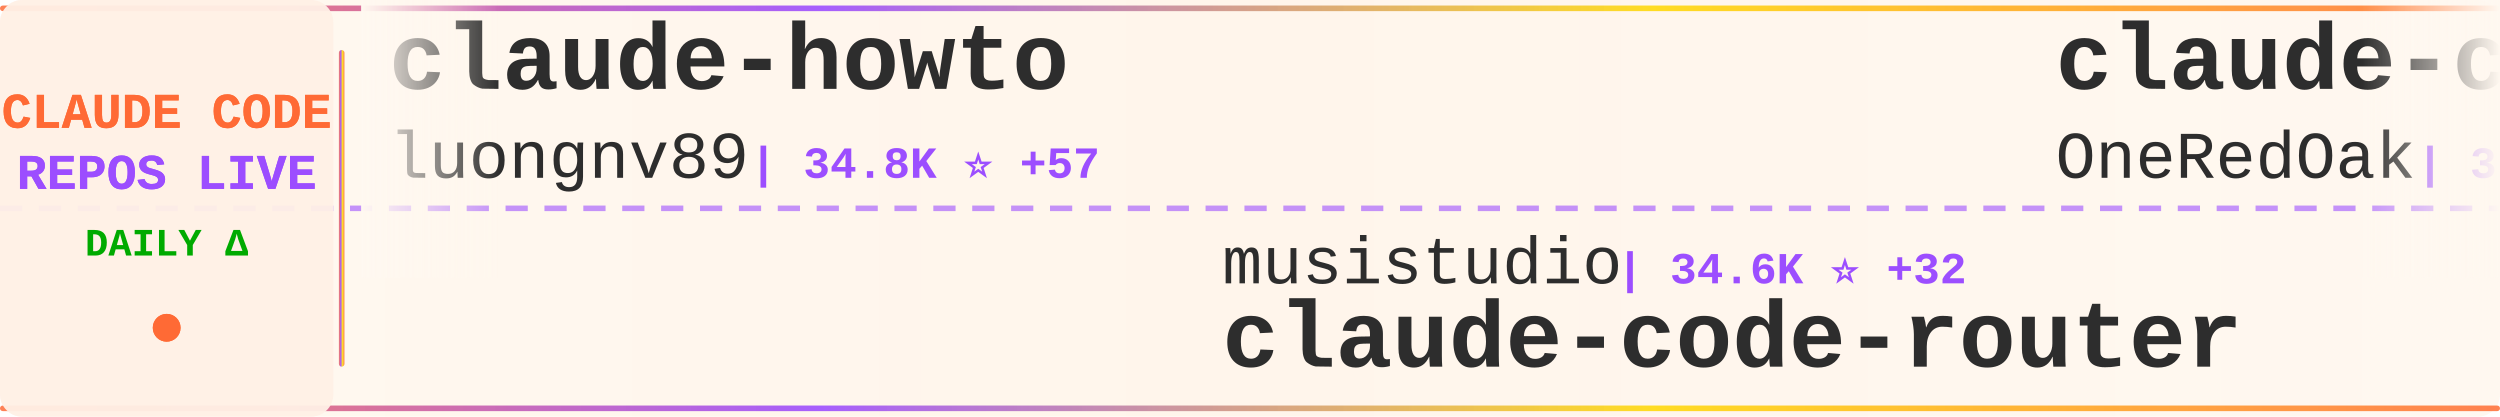
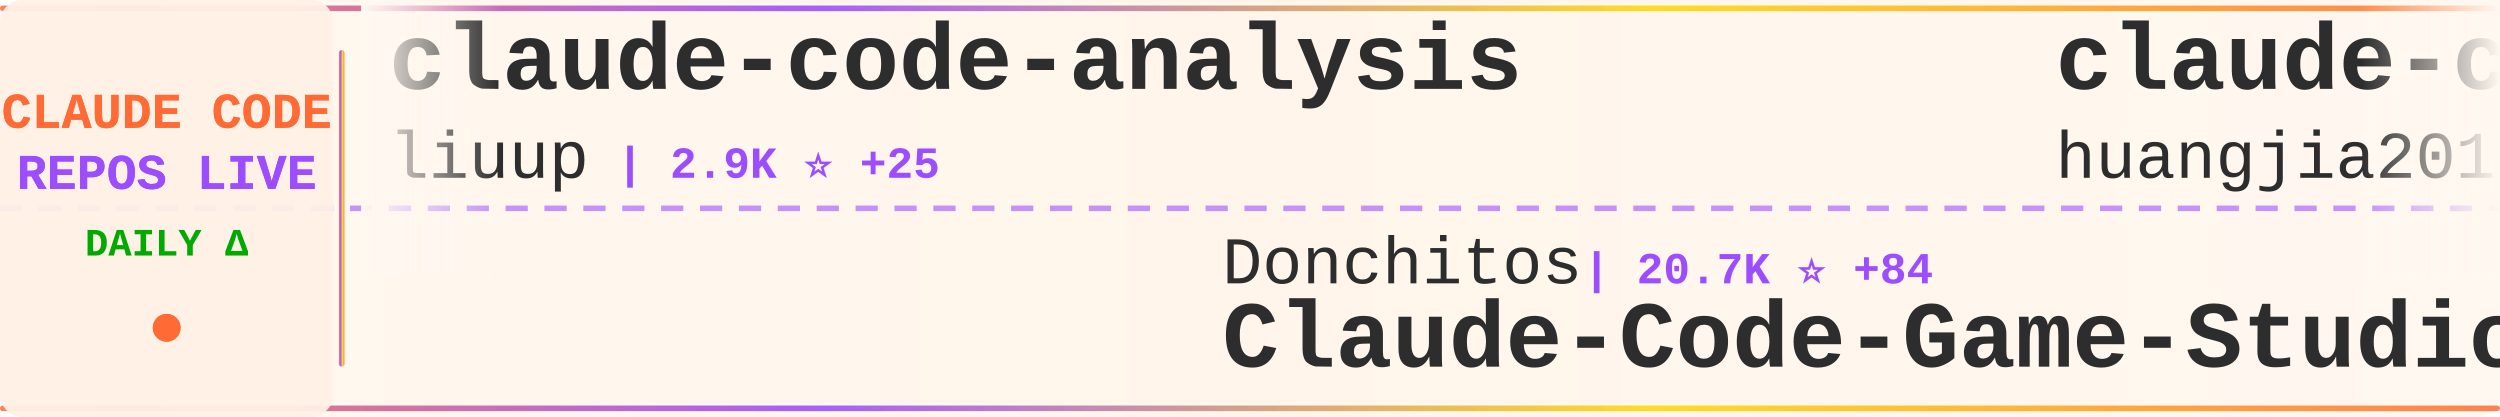
<svg xmlns="http://www.w3.org/2000/svg" width="900" height="150">
  <defs>
    <linearGradient id="tickerBg" x1="0%" y1="0%" x2="100%" y2="0%">
      <stop offset="0%" style="stop-color:#fff8f0;stop-opacity:0.98" />
      <stop offset="50%" style="stop-color:#fff5eb;stop-opacity:1" />
      <stop offset="100%" style="stop-color:#fff8f0;stop-opacity:0.98" />
    </linearGradient>
    <linearGradient id="borderGrad" x1="0%" y1="0%" x2="100%" y2="0%">
      <stop offset="0%" style="stop-color:#FF6B35;stop-opacity:0.85">
        <animate attributeName="stop-opacity" values="0.85;1;0.85" dur="2s" repeatCount="indefinite" />
      </stop>
      <stop offset="33%" style="stop-color:#9C4EFF;stop-opacity:0.9">
        <animate attributeName="stop-opacity" values="0.9;1;0.9" dur="2.2s" repeatCount="indefinite" />
      </stop>
      <stop offset="66%" style="stop-color:#FFD700;stop-opacity:0.85">
        <animate attributeName="stop-opacity" values="0.85;1;0.85" dur="1.8s" repeatCount="indefinite" />
      </stop>
      <stop offset="100%" style="stop-color:#FF6B35;stop-opacity:0.85">
        <animate attributeName="stop-opacity" values="0.85;1;0.85" dur="2s" repeatCount="indefinite" />
      </stop>
    </linearGradient>
    <filter id="textGlow">
      <feGaussianBlur stdDeviation="0.15" result="coloredBlur" />
      <feMerge>
        <feMergeNode in="coloredBlur" />
        <feMergeNode in="SourceGraphic" />
      </feMerge>
    </filter>
    <filter id="metricGlow">
      <feGaussianBlur stdDeviation="0.2" result="coloredBlur" />
      <feMerge>
        <feMergeNode in="coloredBlur" />
        <feMergeNode in="SourceGraphic" />
      </feMerge>
    </filter>
    <linearGradient id="leftFade" x1="0%" y1="0%" x2="100%" y2="0%">
      <stop offset="0%" style="stop-color:#fff8f0;stop-opacity:1" />
      <stop offset="100%" style="stop-color:#fff8f0;stop-opacity:0" />
    </linearGradient>
    <linearGradient id="rightFade" x1="0%" y1="0%" x2="100%" y2="0%">
      <stop offset="0%" style="stop-color:#fff8f0;stop-opacity:0" />
      <stop offset="100%" style="stop-color:#fff8f0;stop-opacity:1" />
    </linearGradient>
  </defs>
  <rect width="900" height="150" fill="url(#tickerBg)" rx="8" />
  <rect x="0" y="2" width="900" height="2" fill="url(#borderGrad)" rx="1" />
  <rect x="0" y="146" width="900" height="2" fill="url(#borderGrad)" rx="1" />
  <line x1="0" y1="75" x2="900" y2="75" stroke="#9C4EFF" stroke-width="2" stroke-dasharray="8 6" opacity="0.6" />
  <rect x="0" y="0" width="120" height="150" fill="#fff0e6" opacity="0.95" rx="8" />
  <text x="60" y="46" font-family="'Courier New', monospace" font-size="18" font-weight="bold" fill="#FF6B35" text-anchor="middle" filter="url(#textGlow)">
    CLAUDE CODE
  </text>
  <text x="60" y="68" font-family="'Courier New', monospace" font-size="18" font-weight="bold" fill="#9C4EFF" text-anchor="middle" filter="url(#textGlow)">
    REPOS LIVE
  </text>
  <text x="60" y="92" font-family="'Courier New', monospace" font-size="14" font-weight="bold" fill="#00aa00" text-anchor="middle">
    DAILY Δ
  </text>
  <circle cx="60" cy="118" r="5" fill="#FF6B35" filter="url(#metricGlow)">
    <animate attributeName="r" values="4;6;4" dur="1.5s" repeatCount="indefinite" />
    <animate attributeName="opacity" values="0.6;1;0.6" dur="1.5s" repeatCount="indefinite" />
  </circle>
  <rect x="122" y="18" width="2" height="114" fill="url(#borderGrad)" rx="1" />
  <clipPath id="tickerClip">
    <rect x="130" y="0" width="770" height="150" />
  </clipPath>
  <g clip-path="url(#tickerClip)">
    <g id="tickerItems">
      <animateTransform attributeName="transform" attributeType="XML" type="translate" from="0 0" to="-3000 0" dur="54s" repeatCount="indefinite" />
      <g transform="translate(0, 0)">
-         <text x="140" y="32" font-family="'Courier New', monospace" font-size="34" font-weight="bold" fill="#2d2d2d">claude-howto</text>
-         <text x="140" y="64" font-family="'Courier New', monospace" font-size="24" font-weight="normal" fill="#2d2d2d" opacity="1.0">luongnv89</text>
-         <text x="270" y="64" font-family="'Courier New', monospace" font-size="16" font-weight="bold" fill="#9C4EFF"> | 34.8K ⭐ +57</text>
+         <text x="140" y="32" font-family="'Courier New', monospace" font-size="34" font-weight="bold" fill="#2d2d2d">claude-code-analysis</text>
+         <text x="140" y="64" font-family="'Courier New', monospace" font-size="24" font-weight="normal" fill="#2d2d2d" opacity="1.0">liuup</text>
+         <text x="222" y="64" font-family="'Courier New', monospace" font-size="16" font-weight="bold" fill="#9C4EFF"> | 2.9K ⭐ +25</text>
      </g>
      <g transform="translate(300, 0)">
-         <text x="140" y="102" font-family="'Courier New', monospace" font-size="24" font-weight="normal" fill="#2d2d2d" opacity="1.0">musistudio</text>
-         <text x="282" y="102" font-family="'Courier New', monospace" font-size="16" font-weight="bold" fill="#9C4EFF"> | 34.6K ⭐ +32</text>
-         <text x="140" y="132" font-family="'Courier New', monospace" font-size="34" font-weight="bold" fill="#2d2d2d">claude-code-router</text>
+         <text x="140" y="102" font-family="'Courier New', monospace" font-size="24" font-weight="normal" fill="#2d2d2d" opacity="1.0">Donchitos</text>
+         <text x="270" y="102" font-family="'Courier New', monospace" font-size="16" font-weight="bold" fill="#9C4EFF"> | 20.7K ⭐ +84</text>
+         <text x="140" y="132" font-family="'Courier New', monospace" font-size="34" font-weight="bold" fill="#2d2d2d">Claude-Code-Game-Studios</text>
      </g>
      <g transform="translate(600, 0)">
-         <text x="140" y="32" font-family="'Courier New', monospace" font-size="34" font-weight="bold" fill="#2d2d2d">claude-code-workflows</text>
-         <text x="140" y="64" font-family="'Courier New', monospace" font-size="24" font-weight="normal" fill="#2d2d2d" opacity="1.0">OneRedOak</text>
-         <text x="270" y="64" font-family="'Courier New', monospace" font-size="16" font-weight="bold" fill="#9C4EFF"> | 3.8K ⭐ +3</text>
+         <text x="140" y="32" font-family="'Courier New', monospace" font-size="34" font-weight="bold" fill="#2d2d2d">claude-code-engineering</text>
+         <text x="140" y="64" font-family="'Courier New', monospace" font-size="24" font-weight="normal" fill="#2d2d2d" opacity="1.0">huangjia2019</text>
+         <text x="306" y="64" font-family="'Courier New', monospace" font-size="16" font-weight="bold" fill="#9C4EFF"> | 759 ⭐ +9</text>
      </g>
      <g transform="translate(900, 0)">
-         <text x="140" y="102" font-family="'Courier New', monospace" font-size="24" font-weight="normal" fill="#2d2d2d" opacity="1.0">nicedreamzapp</text>
-         <text x="318" y="102" font-family="'Courier New', monospace" font-size="16" font-weight="bold" fill="#9C4EFF"> | 2.7K ⭐ +2</text>
-         <text x="140" y="132" font-family="'Courier New', monospace" font-size="34" font-weight="bold" fill="#2d2d2d">claude-code-local</text>
+         <text x="140" y="102" font-family="'Courier New', monospace" font-size="24" font-weight="normal" fill="#2d2d2d" opacity="1.0">anthropics</text>
+         <text x="282" y="102" font-family="'Courier New', monospace" font-size="16" font-weight="bold" fill="#9C4EFF"> | 858 ⭐ +2</text>
+         <text x="140" y="132" font-family="'Courier New', monospace" font-size="34" font-weight="bold" fill="#2d2d2d">claude-code-base-action</text>
      </g>
      <g transform="translate(1200, 0)">
-         <text x="140" y="32" font-family="'Courier New', monospace" font-size="34" font-weight="bold" fill="#2d2d2d">sc-claude-code-files</text>
-         <text x="140" y="64" font-family="'Courier New', monospace" font-size="24" font-weight="normal" fill="#2d2d2d" opacity="1.0">https-deeplearning-ai</text>
-         <text x="414" y="64" font-family="'Courier New', monospace" font-size="16" font-weight="bold" fill="#9C4EFF"> | 522 ⭐</text>
+         <text x="140" y="32" font-family="'Courier New', monospace" font-size="34" font-weight="bold" fill="#2d2d2d">claude-code-system-promp...</text>
+         <text x="140" y="64" font-family="'Courier New', monospace" font-size="24" font-weight="normal" fill="#2d2d2d" opacity="1.0">Piebald-AI</text>
+         <text x="282" y="64" font-family="'Courier New', monospace" font-size="16" font-weight="bold" fill="#9C4EFF"> | 10.7K ⭐ +25</text>
      </g>
      <g transform="translate(1500, 0)">
-         <text x="140" y="102" font-family="'Courier New', monospace" font-size="24" font-weight="normal" fill="#2d2d2d" opacity="1.0">router-for-me</text>
-         <text x="318" y="102" font-family="'Courier New', monospace" font-size="16" font-weight="bold" fill="#9C4EFF"> | 35.8K ⭐ +153</text>
-         <text x="140" y="132" font-family="'Courier New', monospace" font-size="34" font-weight="bold" fill="#2d2d2d">CLIProxyAPI</text>
+         <text x="140" y="102" font-family="'Courier New', monospace" font-size="24" font-weight="normal" fill="#2d2d2d" opacity="1.0">frankbria</text>
+         <text x="270" y="102" font-family="'Courier New', monospace" font-size="16" font-weight="bold" fill="#9C4EFF"> | 9.2K ⭐ +3</text>
+         <text x="140" y="132" font-family="'Courier New', monospace" font-size="34" font-weight="bold" fill="#2d2d2d">ralph-claude-code</text>
      </g>
      <g transform="translate(1800, 0)">
-         <text x="140" y="32" font-family="'Courier New', monospace" font-size="34" font-weight="bold" fill="#2d2d2d">claude-code-sourcemap</text>
-         <text x="140" y="64" font-family="'Courier New', monospace" font-size="24" font-weight="normal" fill="#2d2d2d" opacity="1.0">ChinaSiro</text>
-         <text x="270" y="64" font-family="'Courier New', monospace" font-size="16" font-weight="bold" fill="#9C4EFF"> | 9.3K ⭐ +6</text>
+         <text x="140" y="32" font-family="'Courier New', monospace" font-size="34" font-weight="bold" fill="#2d2d2d">awesome-claude-code-tool...</text>
+         <text x="140" y="64" font-family="'Courier New', monospace" font-size="24" font-weight="normal" fill="#2d2d2d" opacity="1.0">rohitg00</text>
+         <text x="258" y="64" font-family="'Courier New', monospace" font-size="16" font-weight="bold" fill="#9C4EFF"> | 1.9K ⭐ +10</text>
      </g>
      <g transform="translate(2100, 0)">
-         <text x="140" y="102" font-family="'Courier New', monospace" font-size="24" font-weight="normal" fill="#2d2d2d" opacity="1.0">Cranot</text>
-         <text x="234" y="102" font-family="'Courier New', monospace" font-size="16" font-weight="bold" fill="#9C4EFF"> | 2.8K ⭐ +2</text>
-         <text x="140" y="132" font-family="'Courier New', monospace" font-size="34" font-weight="bold" fill="#2d2d2d">claude-code-guide</text>
+         <text x="140" y="102" font-family="'Courier New', monospace" font-size="24" font-weight="normal" fill="#2d2d2d" opacity="1.0">anthropics</text>
+         <text x="282" y="102" font-family="'Courier New', monospace" font-size="16" font-weight="bold" fill="#9C4EFF"> | 145.6K ⭐ +516</text>
+         <text x="140" y="132" font-family="'Courier New', monospace" font-size="34" font-weight="bold" fill="#2d2d2d">skills</text>
      </g>
      <g transform="translate(2400, 0)">
-         <text x="140" y="32" font-family="'Courier New', monospace" font-size="34" font-weight="bold" fill="#2d2d2d">awesome-claude-code-tool...</text>
-         <text x="140" y="64" font-family="'Courier New', monospace" font-size="24" font-weight="normal" fill="#2d2d2d" opacity="1.0">rohitg00</text>
-         <text x="258" y="64" font-family="'Courier New', monospace" font-size="16" font-weight="bold" fill="#9C4EFF"> | 1.9K ⭐ +11</text>
+         <text x="140" y="32" font-family="'Courier New', monospace" font-size="34" font-weight="bold" fill="#2d2d2d">claude-code-sourcemap</text>
+         <text x="140" y="64" font-family="'Courier New', monospace" font-size="24" font-weight="normal" fill="#2d2d2d" opacity="1.0">Hyper66666</text>
+         <text x="282" y="64" font-family="'Courier New', monospace" font-size="16" font-weight="bold" fill="#9C4EFF"> | 215 ⭐</text>
      </g>
      <g transform="translate(2700, 0)">
-         <text x="140" y="102" font-family="'Courier New', monospace" font-size="24" font-weight="normal" fill="#2d2d2d" opacity="1.0">LING71671</text>
-         <text x="270" y="102" font-family="'Courier New', monospace" font-size="16" font-weight="bold" fill="#9C4EFF"> | 874 ⭐ +4</text>
-         <text x="140" y="132" font-family="'Courier New', monospace" font-size="34" font-weight="bold" fill="#2d2d2d">Open-ClaudeCode</text>
+         <text x="140" y="102" font-family="'Courier New', monospace" font-size="24" font-weight="normal" fill="#2d2d2d" opacity="1.0">catlog22</text>
+         <text x="258" y="102" font-family="'Courier New', monospace" font-size="16" font-weight="bold" fill="#9C4EFF"> | 2.1K ⭐ +5</text>
+         <text x="140" y="132" font-family="'Courier New', monospace" font-size="34" font-weight="bold" fill="#2d2d2d">Claude-Code-Workflow</text>
      </g>
      <g transform="translate(3000, 0)">
-         <text x="140" y="32" font-family="'Courier New', monospace" font-size="34" font-weight="bold" fill="#2d2d2d">claude-howto</text>
-         <text x="140" y="64" font-family="'Courier New', monospace" font-size="24" font-weight="normal" fill="#2d2d2d" opacity="1.0">luongnv89</text>
-         <text x="270" y="64" font-family="'Courier New', monospace" font-size="16" font-weight="bold" fill="#9C4EFF"> | 34.8K ⭐ +57</text>
+         <text x="140" y="32" font-family="'Courier New', monospace" font-size="34" font-weight="bold" fill="#2d2d2d">claude-code-analysis</text>
+         <text x="140" y="64" font-family="'Courier New', monospace" font-size="24" font-weight="normal" fill="#2d2d2d" opacity="1.0">liuup</text>
+         <text x="222" y="64" font-family="'Courier New', monospace" font-size="16" font-weight="bold" fill="#9C4EFF"> | 2.9K ⭐ +25</text>
      </g>
      <g transform="translate(3300, 0)">
-         <text x="140" y="102" font-family="'Courier New', monospace" font-size="24" font-weight="normal" fill="#2d2d2d" opacity="1.0">musistudio</text>
-         <text x="282" y="102" font-family="'Courier New', monospace" font-size="16" font-weight="bold" fill="#9C4EFF"> | 34.6K ⭐ +32</text>
-         <text x="140" y="132" font-family="'Courier New', monospace" font-size="34" font-weight="bold" fill="#2d2d2d">claude-code-router</text>
+         <text x="140" y="102" font-family="'Courier New', monospace" font-size="24" font-weight="normal" fill="#2d2d2d" opacity="1.0">Donchitos</text>
+         <text x="270" y="102" font-family="'Courier New', monospace" font-size="16" font-weight="bold" fill="#9C4EFF"> | 20.7K ⭐ +84</text>
+         <text x="140" y="132" font-family="'Courier New', monospace" font-size="34" font-weight="bold" fill="#2d2d2d">Claude-Code-Game-Studios</text>
      </g>
      <g transform="translate(3600, 0)">
-         <text x="140" y="32" font-family="'Courier New', monospace" font-size="34" font-weight="bold" fill="#2d2d2d">claude-code-workflows</text>
-         <text x="140" y="64" font-family="'Courier New', monospace" font-size="24" font-weight="normal" fill="#2d2d2d" opacity="1.0">OneRedOak</text>
-         <text x="270" y="64" font-family="'Courier New', monospace" font-size="16" font-weight="bold" fill="#9C4EFF"> | 3.8K ⭐ +3</text>
+         <text x="140" y="32" font-family="'Courier New', monospace" font-size="34" font-weight="bold" fill="#2d2d2d">claude-code-engineering</text>
+         <text x="140" y="64" font-family="'Courier New', monospace" font-size="24" font-weight="normal" fill="#2d2d2d" opacity="1.0">huangjia2019</text>
+         <text x="306" y="64" font-family="'Courier New', monospace" font-size="16" font-weight="bold" fill="#9C4EFF"> | 759 ⭐ +9</text>
      </g>
      <g transform="translate(3900, 0)">
-         <text x="140" y="102" font-family="'Courier New', monospace" font-size="24" font-weight="normal" fill="#2d2d2d" opacity="1.0">nicedreamzapp</text>
-         <text x="318" y="102" font-family="'Courier New', monospace" font-size="16" font-weight="bold" fill="#9C4EFF"> | 2.7K ⭐ +2</text>
-         <text x="140" y="132" font-family="'Courier New', monospace" font-size="34" font-weight="bold" fill="#2d2d2d">claude-code-local</text>
+         <text x="140" y="102" font-family="'Courier New', monospace" font-size="24" font-weight="normal" fill="#2d2d2d" opacity="1.0">anthropics</text>
+         <text x="282" y="102" font-family="'Courier New', monospace" font-size="16" font-weight="bold" fill="#9C4EFF"> | 858 ⭐ +2</text>
+         <text x="140" y="132" font-family="'Courier New', monospace" font-size="34" font-weight="bold" fill="#2d2d2d">claude-code-base-action</text>
      </g>
    </g>
  </g>
  <rect x="130" y="0" width="50" height="100" fill="url(#leftFade)" />
  <rect x="850" y="0" width="50" height="100" fill="url(#rightFade)" />
</svg>
